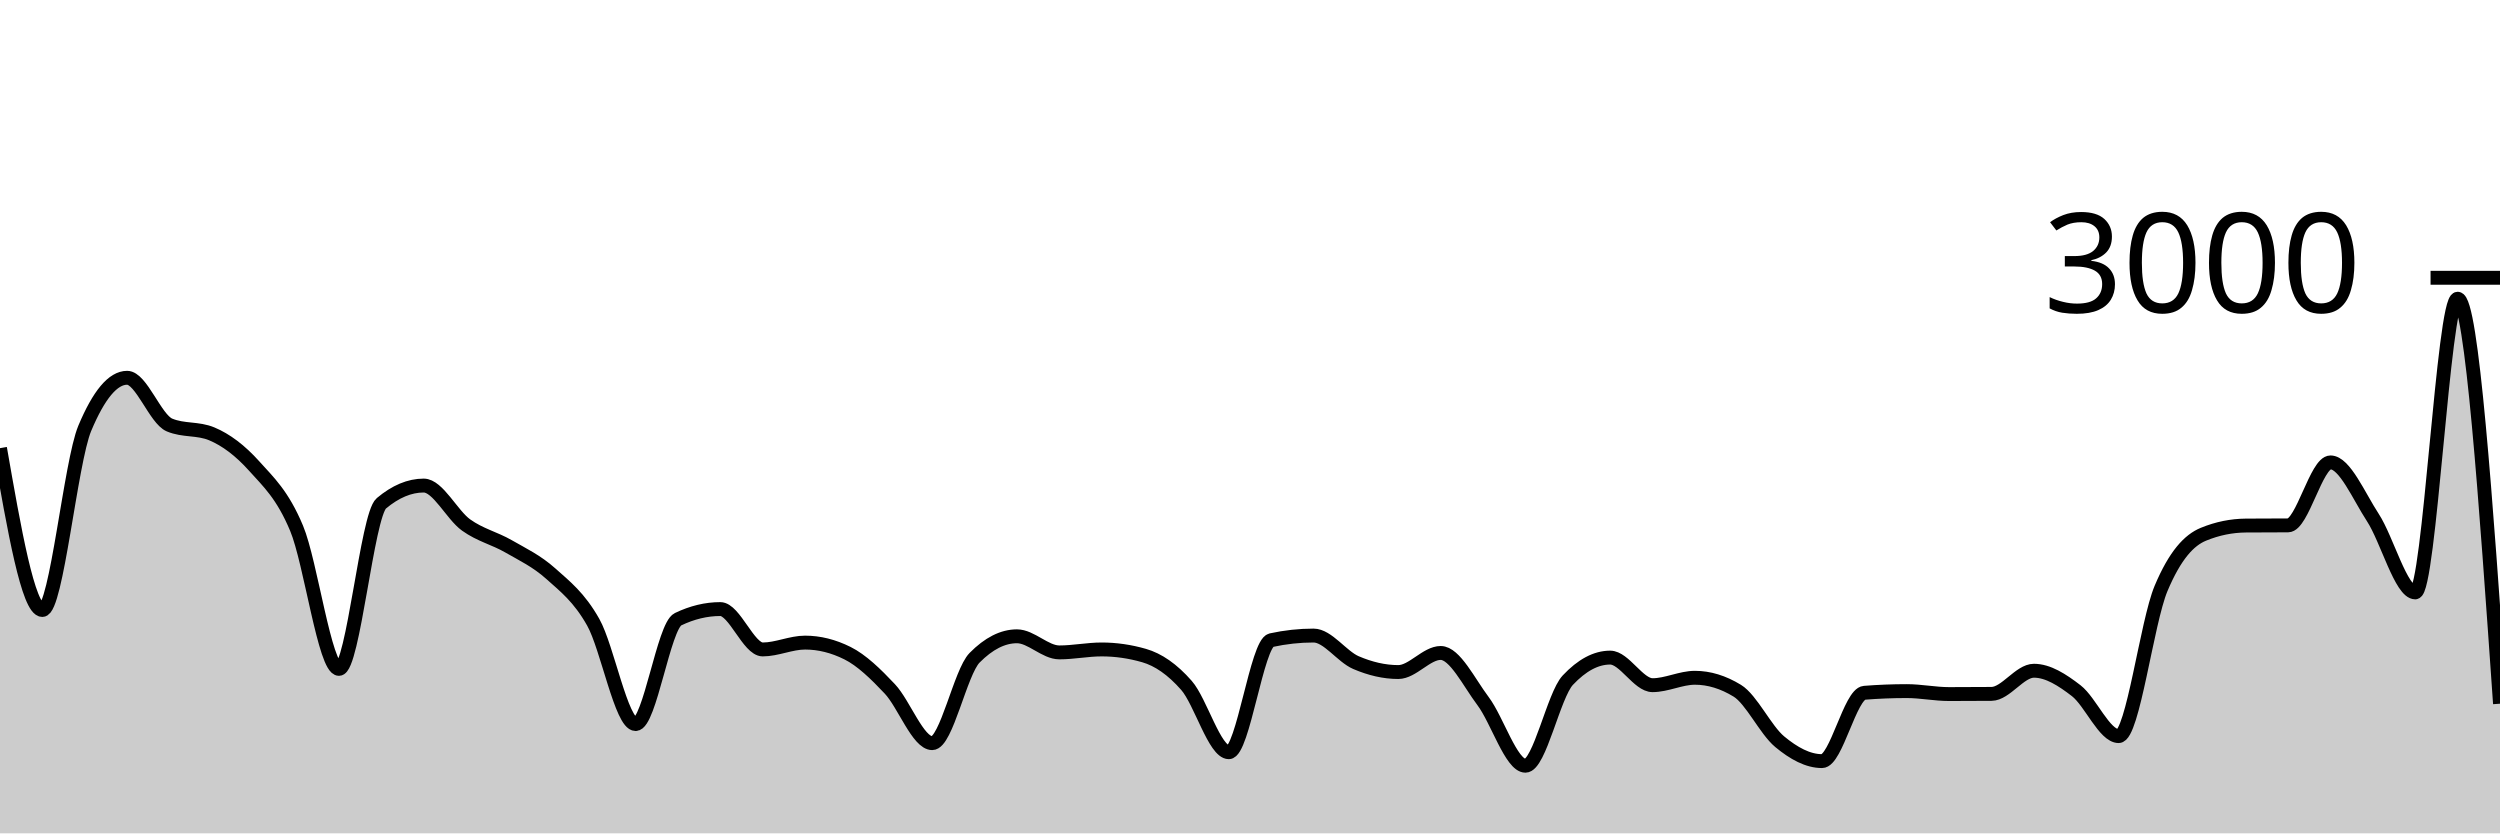
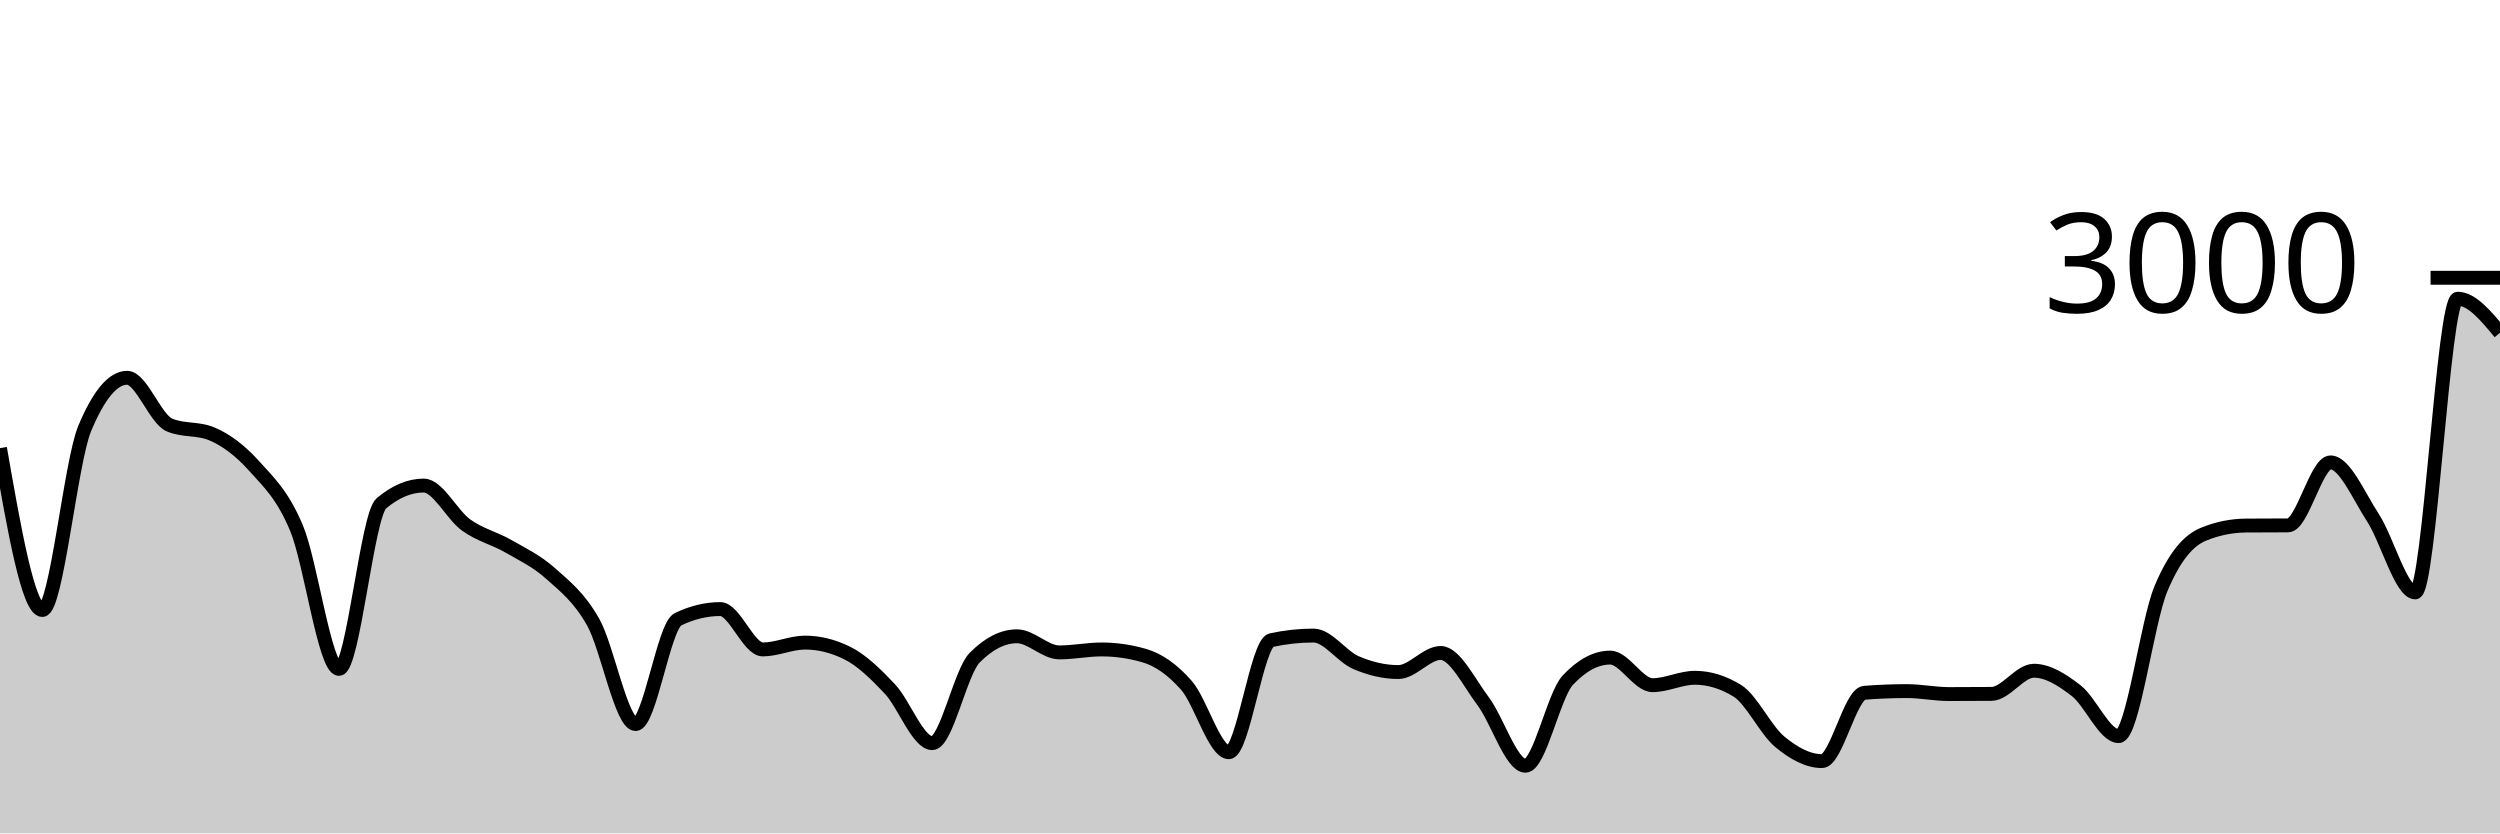
<svg xmlns="http://www.w3.org/2000/svg" viewBox="0 0 180 60">
  <g transform="translate(0,20)">
-     <path class="area" fill="rgba(0, 0, 0, 0.2)" d="M0,12.267C1.017,18.093,2.034,23.92,3.051,23.92C4.068,23.92,5.085,13.267,6.102,10.84C7.119,8.413,8.136,7.2,9.153,7.2C10.169,7.2,11.186,10.173,12.203,10.6C13.22,11.027,14.237,10.813,15.254,11.24C16.271,11.667,17.288,12.427,18.305,13.56C19.322,14.693,20.339,15.607,21.356,18.04C22.373,20.473,23.39,28.16,24.407,28.16C25.424,28.16,26.441,17.093,27.458,16.24C28.475,15.387,29.492,14.96,30.508,14.96C31.525,14.96,32.542,17.071,33.559,17.8C34.576,18.529,35.593,18.749,36.61,19.333C37.627,19.918,38.644,20.396,39.661,21.307C40.678,22.218,41.695,22.996,42.712,24.8C43.729,26.604,44.746,32.133,45.763,32.133C46.78,32.133,47.797,25.076,48.814,24.587C49.831,24.098,50.847,23.853,51.864,23.853C52.881,23.853,53.898,26.76,54.915,26.76C55.932,26.76,56.949,26.267,57.966,26.267C58.983,26.267,60,26.52,61.017,27.027C62.034,27.533,63.051,28.52,64.068,29.6C65.085,30.68,66.102,33.507,67.119,33.507C68.136,33.507,69.153,28.391,70.169,27.36C71.186,26.329,72.203,25.813,73.22,25.813C74.237,25.813,75.254,26.973,76.271,26.973C77.288,26.973,78.305,26.76,79.322,26.76C80.339,26.76,81.356,26.907,82.373,27.2C83.39,27.493,84.407,28.187,85.424,29.347C86.441,30.507,87.458,34.16,88.475,34.16C89.492,34.16,90.508,26.316,91.525,26.093C92.542,25.871,93.559,25.76,94.576,25.76C95.593,25.76,96.61,27.269,97.627,27.707C98.644,28.144,99.661,28.387,100.678,28.387C101.695,28.387,102.712,27.013,103.729,27.013C104.746,27.013,105.763,29.127,106.78,30.48C107.797,31.833,108.814,35.133,109.831,35.133C110.847,35.133,111.864,30.058,112.881,28.973C113.898,27.889,114.915,27.347,115.932,27.347C116.949,27.347,117.966,29.333,118.983,29.333C120,29.333,121.017,28.8,122.034,28.8C123.051,28.8,124.068,29.111,125.085,29.733C126.102,30.356,127.119,32.556,128.136,33.4C129.153,34.244,130.169,34.8,131.186,34.8C132.203,34.8,133.22,29.96,134.237,29.88C135.254,29.8,136.271,29.76,137.288,29.76C138.305,29.76,139.322,29.973,140.339,29.973C141.356,29.973,142.373,29.969,143.39,29.96C144.407,29.951,145.424,28.293,146.441,28.293C147.458,28.293,148.475,28.949,149.492,29.733C150.508,30.518,151.525,33,152.542,33C153.559,33,154.576,24.796,155.593,22.373C156.61,19.951,157.627,18.884,158.644,18.467C159.661,18.049,160.678,17.849,161.695,17.84C162.712,17.831,163.729,17.836,164.746,17.827C165.763,17.818,166.78,13.293,167.797,13.293C168.814,13.293,169.831,15.707,170.847,17.267C171.864,18.827,172.881,22.653,173.898,22.653C174.915,22.653,175.932,1.507,176.949,1.507C177.966,1.507,178.983,16.087,180,30.667L180,40C178.983,40,177.966,40,176.949,40C175.932,40,174.915,40,173.898,40C172.881,40,171.864,40,170.847,40C169.831,40,168.814,40,167.797,40C166.78,40,165.763,40,164.746,40C163.729,40,162.712,40,161.695,40C160.678,40,159.661,40,158.644,40C157.627,40,156.61,40,155.593,40C154.576,40,153.559,40,152.542,40C151.525,40,150.508,40,149.492,40C148.475,40,147.458,40,146.441,40C145.424,40,144.407,40,143.39,40C142.373,40,141.356,40,140.339,40C139.322,40,138.305,40,137.288,40C136.271,40,135.254,40,134.237,40C133.22,40,132.203,40,131.186,40C130.169,40,129.153,40,128.136,40C127.119,40,126.102,40,125.085,40C124.068,40,123.051,40,122.034,40C121.017,40,120,40,118.983,40C117.966,40,116.949,40,115.932,40C114.915,40,113.898,40,112.881,40C111.864,40,110.847,40,109.831,40C108.814,40,107.797,40,106.78,40C105.763,40,104.746,40,103.729,40C102.712,40,101.695,40,100.678,40C99.661,40,98.644,40,97.627,40C96.61,40,95.593,40,94.576,40C93.559,40,92.542,40,91.525,40C90.508,40,89.492,40,88.475,40C87.458,40,86.441,40,85.424,40C84.407,40,83.39,40,82.373,40C81.356,40,80.339,40,79.322,40C78.305,40,77.288,40,76.271,40C75.254,40,74.237,40,73.22,40C72.203,40,71.186,40,70.169,40C69.153,40,68.136,40,67.119,40C66.102,40,65.085,40,64.068,40C63.051,40,62.034,40,61.017,40C60,40,58.983,40,57.966,40C56.949,40,55.932,40,54.915,40C53.898,40,52.881,40,51.864,40C50.847,40,49.831,40,48.814,40C47.797,40,46.78,40,45.763,40C44.746,40,43.729,40,42.712,40C41.695,40,40.678,40,39.661,40C38.644,40,37.627,40,36.61,40C35.593,40,34.576,40,33.559,40C32.542,40,31.525,40,30.508,40C29.492,40,28.475,40,27.458,40C26.441,40,25.424,40,24.407,40C23.39,40,22.373,40,21.356,40C20.339,40,19.322,40,18.305,40C17.288,40,16.271,40,15.254,40C14.237,40,13.22,40,12.203,40C11.186,40,10.169,40,9.153,40C8.136,40,7.119,40,6.102,40C5.085,40,4.068,40,3.051,40C2.034,40,1.017,40,0,40Z" />
-     <path class="line" stroke="black" fill="none" d="M0,12.267C1.017,18.093,2.034,23.92,3.051,23.92C4.068,23.92,5.085,13.267,6.102,10.84C7.119,8.413,8.136,7.2,9.153,7.2C10.169,7.2,11.186,10.173,12.203,10.6C13.22,11.027,14.237,10.813,15.254,11.24C16.271,11.667,17.288,12.427,18.305,13.56C19.322,14.693,20.339,15.607,21.356,18.04C22.373,20.473,23.39,28.16,24.407,28.16C25.424,28.16,26.441,17.093,27.458,16.24C28.475,15.387,29.492,14.96,30.508,14.96C31.525,14.96,32.542,17.071,33.559,17.8C34.576,18.529,35.593,18.749,36.61,19.333C37.627,19.918,38.644,20.396,39.661,21.307C40.678,22.218,41.695,22.996,42.712,24.8C43.729,26.604,44.746,32.133,45.763,32.133C46.78,32.133,47.797,25.076,48.814,24.587C49.831,24.098,50.847,23.853,51.864,23.853C52.881,23.853,53.898,26.76,54.915,26.76C55.932,26.76,56.949,26.267,57.966,26.267C58.983,26.267,60,26.52,61.017,27.027C62.034,27.533,63.051,28.52,64.068,29.6C65.085,30.68,66.102,33.507,67.119,33.507C68.136,33.507,69.153,28.391,70.169,27.36C71.186,26.329,72.203,25.813,73.22,25.813C74.237,25.813,75.254,26.973,76.271,26.973C77.288,26.973,78.305,26.76,79.322,26.76C80.339,26.76,81.356,26.907,82.373,27.2C83.39,27.493,84.407,28.187,85.424,29.347C86.441,30.507,87.458,34.16,88.475,34.16C89.492,34.16,90.508,26.316,91.525,26.093C92.542,25.871,93.559,25.76,94.576,25.76C95.593,25.76,96.61,27.269,97.627,27.707C98.644,28.144,99.661,28.387,100.678,28.387C101.695,28.387,102.712,27.013,103.729,27.013C104.746,27.013,105.763,29.127,106.78,30.48C107.797,31.833,108.814,35.133,109.831,35.133C110.847,35.133,111.864,30.058,112.881,28.973C113.898,27.889,114.915,27.347,115.932,27.347C116.949,27.347,117.966,29.333,118.983,29.333C120,29.333,121.017,28.8,122.034,28.8C123.051,28.8,124.068,29.111,125.085,29.733C126.102,30.356,127.119,32.556,128.136,33.4C129.153,34.244,130.169,34.8,131.186,34.8C132.203,34.8,133.22,29.96,134.237,29.88C135.254,29.8,136.271,29.76,137.288,29.76C138.305,29.76,139.322,29.973,140.339,29.973C141.356,29.973,142.373,29.969,143.39,29.96C144.407,29.951,145.424,28.293,146.441,28.293C147.458,28.293,148.475,28.949,149.492,29.733C150.508,30.518,151.525,33,152.542,33C153.559,33,154.576,24.796,155.593,22.373C156.61,19.951,157.627,18.884,158.644,18.467C159.661,18.049,160.678,17.849,161.695,17.84C162.712,17.831,163.729,17.836,164.746,17.827C165.763,17.818,166.78,13.293,167.797,13.293C168.814,13.293,169.831,15.707,170.847,17.267C171.864,18.827,172.881,22.653,173.898,22.653C174.915,22.653,175.932,1.507,176.949,1.507C177.966,1.507,178.983,16.087,180,30.667" />
+     <path class="area" fill="rgba(0, 0, 0, 0.2)" d="M0,12.267C1.017,18.093,2.034,23.92,3.051,23.92C4.068,23.92,5.085,13.267,6.102,10.84C7.119,8.413,8.136,7.2,9.153,7.2C10.169,7.2,11.186,10.173,12.203,10.6C13.22,11.027,14.237,10.813,15.254,11.24C16.271,11.667,17.288,12.427,18.305,13.56C19.322,14.693,20.339,15.607,21.356,18.04C22.373,20.473,23.39,28.16,24.407,28.16C25.424,28.16,26.441,17.093,27.458,16.24C28.475,15.387,29.492,14.96,30.508,14.96C31.525,14.96,32.542,17.071,33.559,17.8C34.576,18.529,35.593,18.749,36.61,19.333C37.627,19.918,38.644,20.396,39.661,21.307C40.678,22.218,41.695,22.996,42.712,24.8C43.729,26.604,44.746,32.133,45.763,32.133C46.78,32.133,47.797,25.076,48.814,24.587C49.831,24.098,50.847,23.853,51.864,23.853C52.881,23.853,53.898,26.76,54.915,26.76C55.932,26.76,56.949,26.267,57.966,26.267C58.983,26.267,60,26.52,61.017,27.027C62.034,27.533,63.051,28.52,64.068,29.6C65.085,30.68,66.102,33.507,67.119,33.507C68.136,33.507,69.153,28.391,70.169,27.36C71.186,26.329,72.203,25.813,73.22,25.813C74.237,25.813,75.254,26.973,76.271,26.973C77.288,26.973,78.305,26.76,79.322,26.76C80.339,26.76,81.356,26.907,82.373,27.2C83.39,27.493,84.407,28.187,85.424,29.347C86.441,30.507,87.458,34.16,88.475,34.16C89.492,34.16,90.508,26.316,91.525,26.093C92.542,25.871,93.559,25.76,94.576,25.76C95.593,25.76,96.61,27.269,97.627,27.707C98.644,28.144,99.661,28.387,100.678,28.387C101.695,28.387,102.712,27.013,103.729,27.013C104.746,27.013,105.763,29.127,106.78,30.48C107.797,31.833,108.814,35.133,109.831,35.133C110.847,35.133,111.864,30.058,112.881,28.973C113.898,27.889,114.915,27.347,115.932,27.347C116.949,27.347,117.966,29.333,118.983,29.333C120,29.333,121.017,28.8,122.034,28.8C123.051,28.8,124.068,29.111,125.085,29.733C126.102,30.356,127.119,32.556,128.136,33.4C129.153,34.244,130.169,34.8,131.186,34.8C132.203,34.8,133.22,29.96,134.237,29.88C135.254,29.8,136.271,29.76,137.288,29.76C138.305,29.76,139.322,29.973,140.339,29.973C141.356,29.973,142.373,29.969,143.39,29.96C144.407,29.951,145.424,28.293,146.441,28.293C147.458,28.293,148.475,28.949,149.492,29.733C150.508,30.518,151.525,33,152.542,33C153.559,33,154.576,24.796,155.593,22.373C156.61,19.951,157.627,18.884,158.644,18.467C159.661,18.049,160.678,17.849,161.695,17.84C162.712,17.831,163.729,17.836,164.746,17.827C165.763,17.818,166.78,13.293,167.797,13.293C168.814,13.293,169.831,15.707,170.847,17.267C171.864,18.827,172.881,22.653,173.898,22.653C174.915,22.653,175.932,1.507,176.949,1.507C177.966,1.507,178.983,2.733,180,3.96L180,40C178.983,40,177.966,40,176.949,40C175.932,40,174.915,40,173.898,40C172.881,40,171.864,40,170.847,40C169.831,40,168.814,40,167.797,40C166.78,40,165.763,40,164.746,40C163.729,40,162.712,40,161.695,40C160.678,40,159.661,40,158.644,40C157.627,40,156.61,40,155.593,40C154.576,40,153.559,40,152.542,40C151.525,40,150.508,40,149.492,40C148.475,40,147.458,40,146.441,40C145.424,40,144.407,40,143.39,40C142.373,40,141.356,40,140.339,40C139.322,40,138.305,40,137.288,40C136.271,40,135.254,40,134.237,40C133.22,40,132.203,40,131.186,40C130.169,40,129.153,40,128.136,40C127.119,40,126.102,40,125.085,40C124.068,40,123.051,40,122.034,40C121.017,40,120,40,118.983,40C117.966,40,116.949,40,115.932,40C114.915,40,113.898,40,112.881,40C111.864,40,110.847,40,109.831,40C108.814,40,107.797,40,106.78,40C105.763,40,104.746,40,103.729,40C102.712,40,101.695,40,100.678,40C99.661,40,98.644,40,97.627,40C96.61,40,95.593,40,94.576,40C93.559,40,92.542,40,91.525,40C90.508,40,89.492,40,88.475,40C87.458,40,86.441,40,85.424,40C84.407,40,83.39,40,82.373,40C81.356,40,80.339,40,79.322,40C78.305,40,77.288,40,76.271,40C75.254,40,74.237,40,73.22,40C72.203,40,71.186,40,70.169,40C69.153,40,68.136,40,67.119,40C66.102,40,65.085,40,64.068,40C63.051,40,62.034,40,61.017,40C60,40,58.983,40,57.966,40C56.949,40,55.932,40,54.915,40C53.898,40,52.881,40,51.864,40C50.847,40,49.831,40,48.814,40C47.797,40,46.78,40,45.763,40C44.746,40,43.729,40,42.712,40C41.695,40,40.678,40,39.661,40C38.644,40,37.627,40,36.61,40C35.593,40,34.576,40,33.559,40C32.542,40,31.525,40,30.508,40C29.492,40,28.475,40,27.458,40C26.441,40,25.424,40,24.407,40C23.39,40,22.373,40,21.356,40C20.339,40,19.322,40,18.305,40C17.288,40,16.271,40,15.254,40C14.237,40,13.22,40,12.203,40C11.186,40,10.169,40,9.153,40C8.136,40,7.119,40,6.102,40C5.085,40,4.068,40,3.051,40C2.034,40,1.017,40,0,40Z" />
+     <path class="line" stroke="black" fill="none" d="M0,12.267C1.017,18.093,2.034,23.92,3.051,23.92C4.068,23.92,5.085,13.267,6.102,10.84C7.119,8.413,8.136,7.2,9.153,7.2C10.169,7.2,11.186,10.173,12.203,10.6C13.22,11.027,14.237,10.813,15.254,11.24C16.271,11.667,17.288,12.427,18.305,13.56C19.322,14.693,20.339,15.607,21.356,18.04C22.373,20.473,23.39,28.16,24.407,28.16C25.424,28.16,26.441,17.093,27.458,16.24C28.475,15.387,29.492,14.96,30.508,14.96C31.525,14.96,32.542,17.071,33.559,17.8C34.576,18.529,35.593,18.749,36.61,19.333C37.627,19.918,38.644,20.396,39.661,21.307C40.678,22.218,41.695,22.996,42.712,24.8C43.729,26.604,44.746,32.133,45.763,32.133C46.78,32.133,47.797,25.076,48.814,24.587C49.831,24.098,50.847,23.853,51.864,23.853C52.881,23.853,53.898,26.76,54.915,26.76C55.932,26.76,56.949,26.267,57.966,26.267C58.983,26.267,60,26.52,61.017,27.027C62.034,27.533,63.051,28.52,64.068,29.6C65.085,30.68,66.102,33.507,67.119,33.507C68.136,33.507,69.153,28.391,70.169,27.36C71.186,26.329,72.203,25.813,73.22,25.813C74.237,25.813,75.254,26.973,76.271,26.973C77.288,26.973,78.305,26.76,79.322,26.76C80.339,26.76,81.356,26.907,82.373,27.2C83.39,27.493,84.407,28.187,85.424,29.347C86.441,30.507,87.458,34.16,88.475,34.16C89.492,34.16,90.508,26.316,91.525,26.093C92.542,25.871,93.559,25.76,94.576,25.76C95.593,25.76,96.61,27.269,97.627,27.707C98.644,28.144,99.661,28.387,100.678,28.387C101.695,28.387,102.712,27.013,103.729,27.013C104.746,27.013,105.763,29.127,106.78,30.48C107.797,31.833,108.814,35.133,109.831,35.133C110.847,35.133,111.864,30.058,112.881,28.973C113.898,27.889,114.915,27.347,115.932,27.347C116.949,27.347,117.966,29.333,118.983,29.333C120,29.333,121.017,28.8,122.034,28.8C123.051,28.8,124.068,29.111,125.085,29.733C126.102,30.356,127.119,32.556,128.136,33.4C129.153,34.244,130.169,34.8,131.186,34.8C132.203,34.8,133.22,29.96,134.237,29.88C135.254,29.8,136.271,29.76,137.288,29.76C138.305,29.76,139.322,29.973,140.339,29.973C141.356,29.973,142.373,29.969,143.39,29.96C144.407,29.951,145.424,28.293,146.441,28.293C147.458,28.293,148.475,28.949,149.492,29.733C150.508,30.518,151.525,33,152.542,33C153.559,33,154.576,24.796,155.593,22.373C156.61,19.951,157.627,18.884,158.644,18.467C159.661,18.049,160.678,17.849,161.695,17.84C162.712,17.831,163.729,17.836,164.746,17.827C165.763,17.818,166.78,13.293,167.797,13.293C168.814,13.293,169.831,15.707,170.847,17.267C171.864,18.827,172.881,22.653,173.898,22.653C174.915,22.653,175.932,1.507,176.949,1.507C177.966,1.507,178.983,2.733,180,3.96" />
    <path class="axis-ceiling" stroke-width="1" stroke="black" fill="none" d="M175,0L180,0" />
    <text class="axis-ceiling-label" font-family="sans-serif" text-anchor="end" font-size="10px" x="170" y="2.5">3000</text>
  </g>
</svg>
